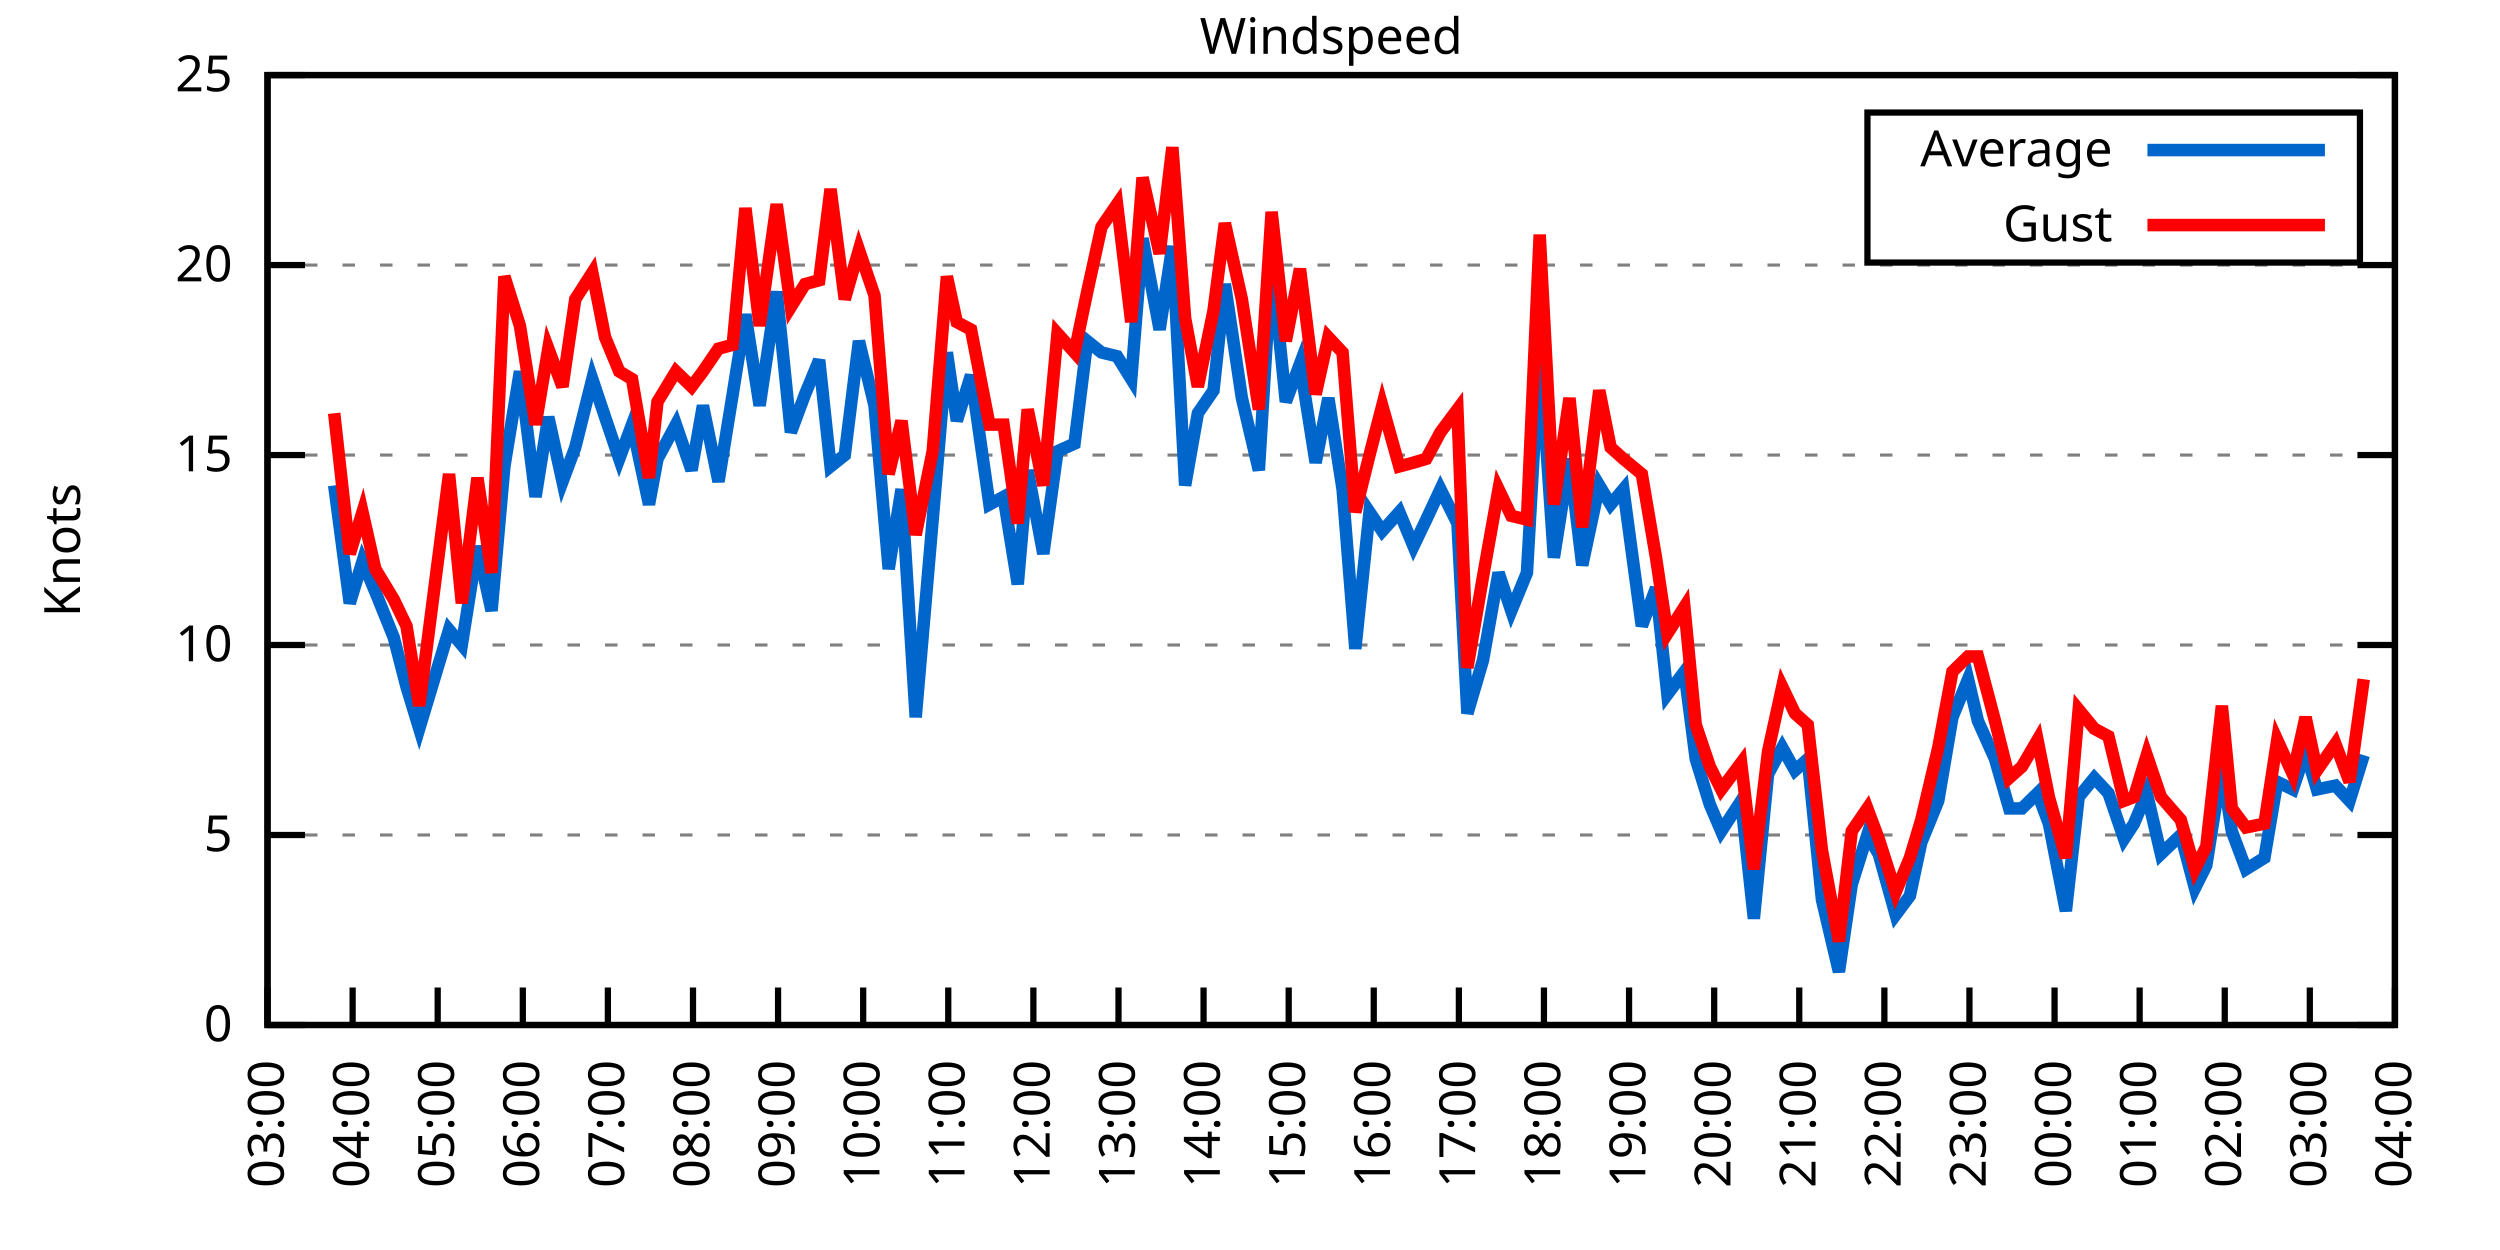
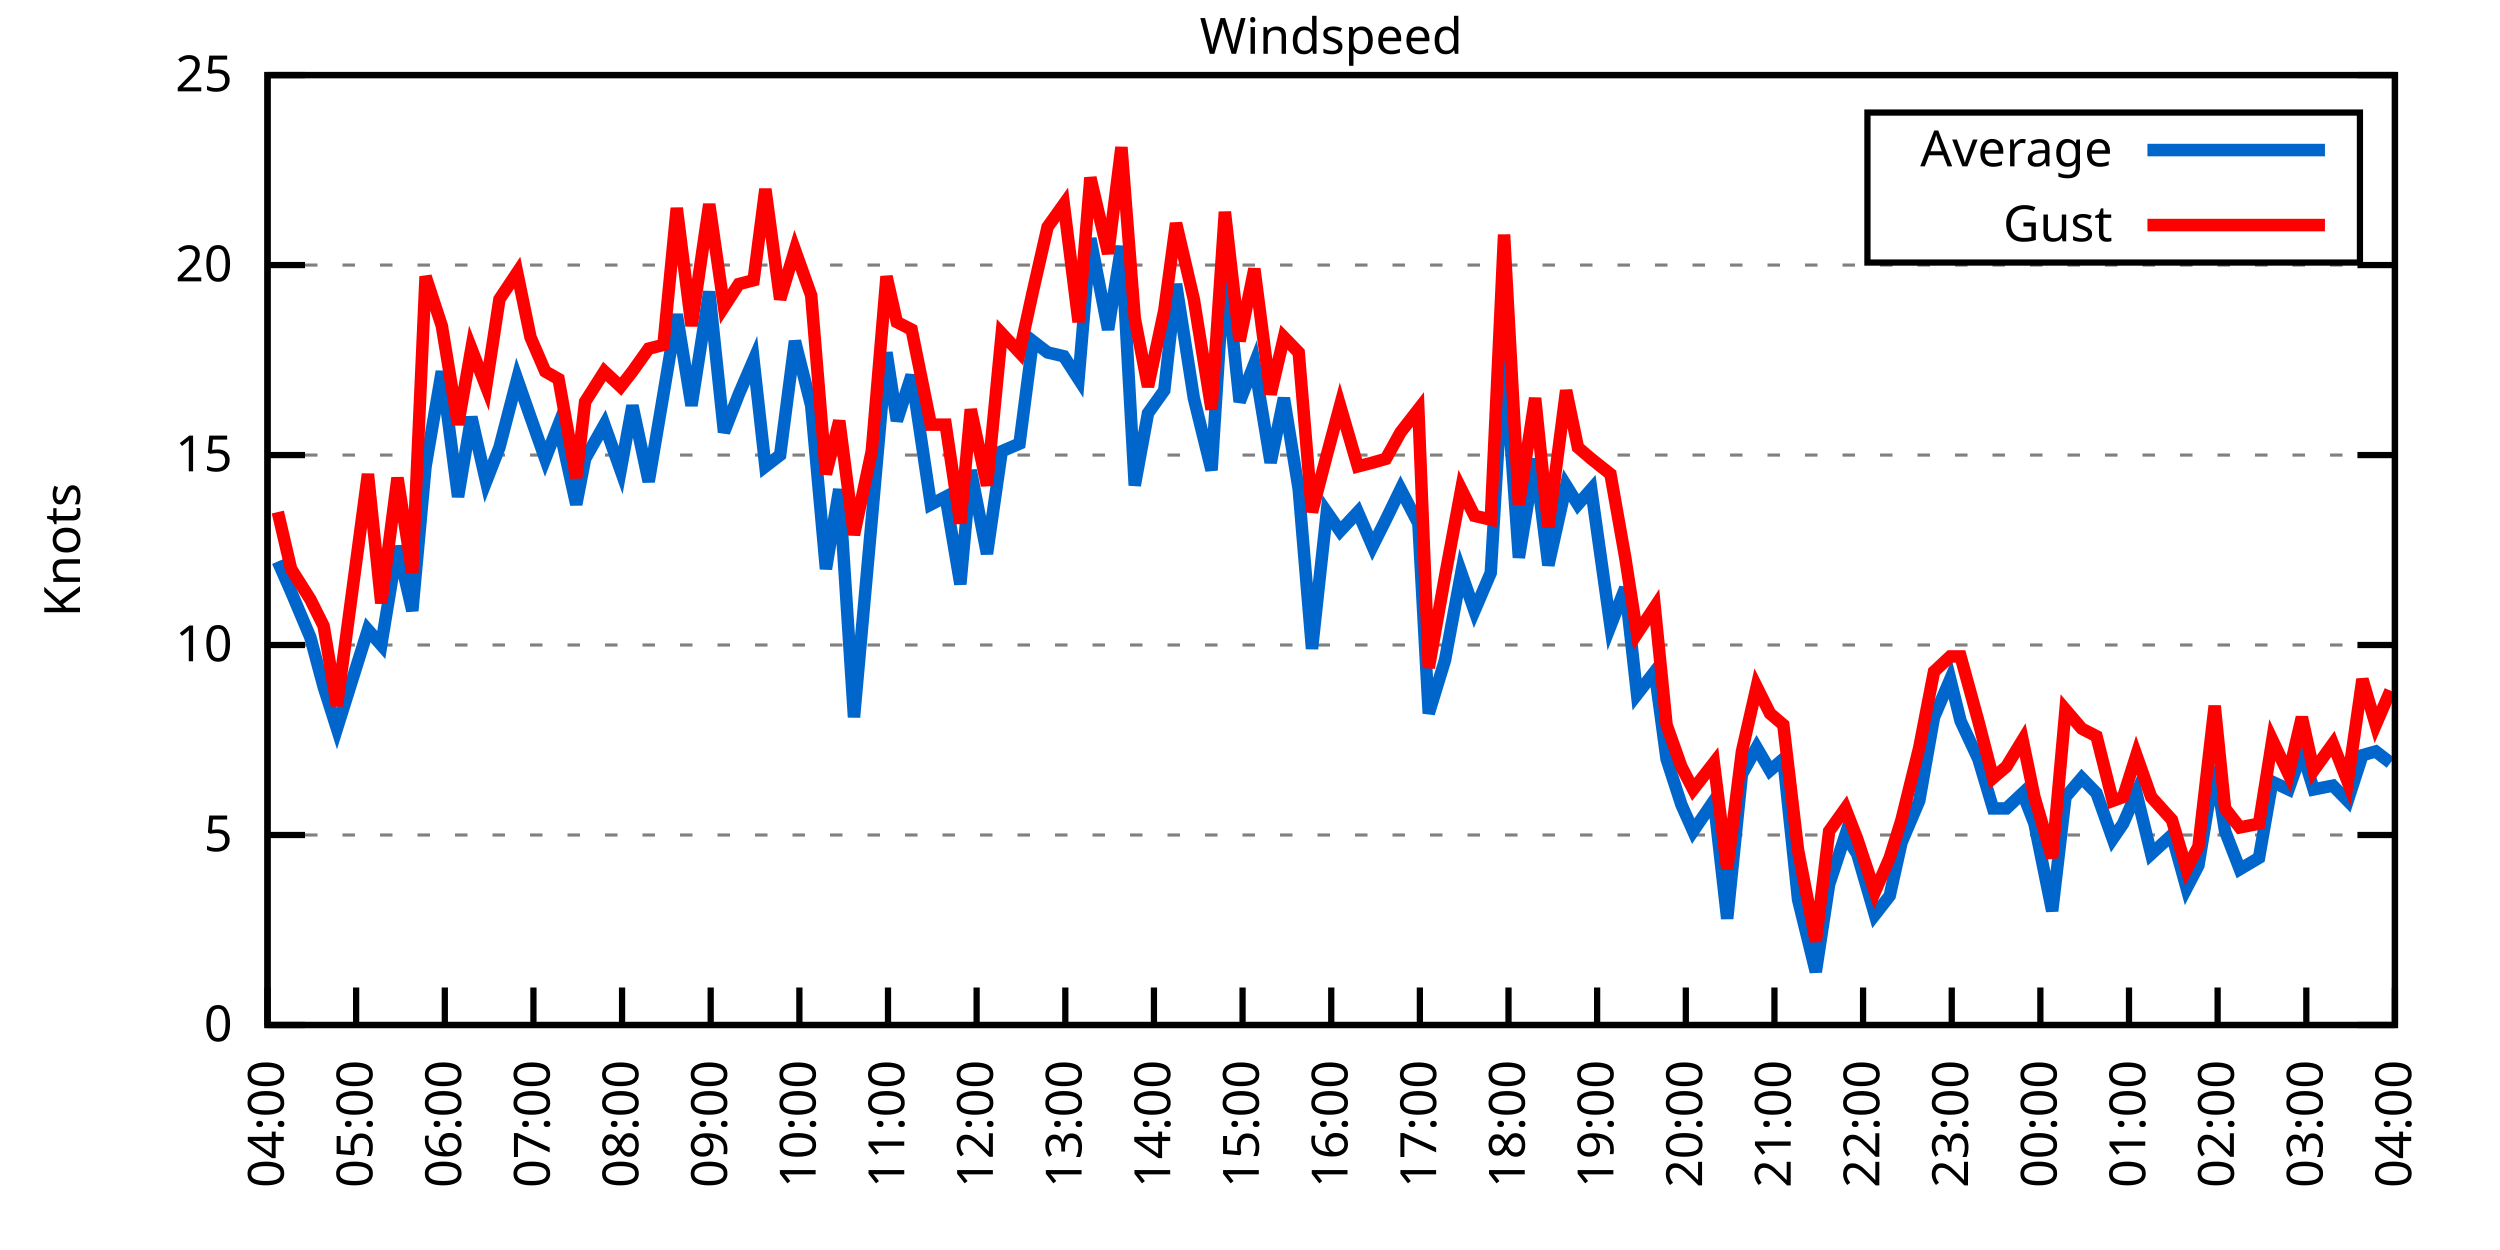
<svg xmlns="http://www.w3.org/2000/svg" xmlns:xlink="http://www.w3.org/1999/xlink" width="400" height="200" viewBox="0 0 400 200">
  <g id="gnuplot_canvas">
    <rect x="0" y="0" width="400" height="200" fill="none" />
    <defs>
      <circle id="gpDot" r="0.5" stroke-width="0.5" stroke="currentColor" />
      <path id="gpPt0" stroke-width="0.333" stroke="currentColor" d="M-1,0 h2 M0,-1 v2" />
      <path id="gpPt1" stroke-width="0.333" stroke="currentColor" d="M-1,-1 L1,1 M1,-1 L-1,1" />
      <path id="gpPt2" stroke-width="0.333" stroke="currentColor" d="M-1,0 L1,0 M0,-1 L0,1 M-1,-1 L1,1 M-1,1 L1,-1" />
      <rect id="gpPt3" stroke-width="0.333" stroke="currentColor" x="-1" y="-1" width="2" height="2" />
      <rect id="gpPt4" stroke-width="0.333" stroke="currentColor" fill="currentColor" x="-1" y="-1" width="2" height="2" />
      <circle id="gpPt5" stroke-width="0.333" stroke="currentColor" cx="0" cy="0" r="1" />
      <use xlink:href="#gpPt5" id="gpPt6" fill="currentColor" stroke="none" />
      <path id="gpPt7" stroke-width="0.333" stroke="currentColor" d="M0,-1.33 L-1.33,0.67 L1.33,0.67 z" />
      <use xlink:href="#gpPt7" id="gpPt8" fill="currentColor" stroke="none" />
      <use xlink:href="#gpPt7" id="gpPt9" stroke="currentColor" transform="rotate(180)" />
      <use xlink:href="#gpPt9" id="gpPt10" fill="currentColor" stroke="none" />
      <use xlink:href="#gpPt3" id="gpPt11" stroke="currentColor" transform="rotate(45)" />
      <use xlink:href="#gpPt11" id="gpPt12" fill="currentColor" stroke="none" />
      <path id="gpPt13" stroke-width="0.333" stroke="currentColor" d="M0,1.330 L1.265,0.411 L0.782,-1.067 L-0.782,-1.076 L-1.265,0.411 z" />
      <use xlink:href="#gpPt13" id="gpPt14" fill="currentColor" stroke="none" />
      <filter id="textbox" filterUnits="objectBoundingBox" x="0" y="0" height="1" width="1">
        <feFlood flood-color="white" flood-opacity="1" result="bgnd" />
        <feComposite in="SourceGraphic" in2="bgnd" operator="atop" />
      </filter>
      <filter id="greybox" filterUnits="objectBoundingBox" x="0" y="0" height="1" width="1">
        <feFlood flood-color="lightgrey" flood-opacity="1" result="grey" />
        <feComposite in="SourceGraphic" in2="grey" operator="atop" />
      </filter>
    </defs>
    <g fill="none" color="white" stroke="currentColor" stroke-width="1.00" stroke-linecap="butt" stroke-linejoin="miter">
</g>
    <g fill="none" color="black" stroke="currentColor" stroke-width="1.00" stroke-linecap="butt" stroke-linejoin="miter">
      <g stroke="none" shape-rendering="crispEdges">
        <polygon fill="rgb(255, 255, 255)" points="42.80,164.00 383.18,164.00 383.18,12.02 42.80,12.02 " />
      </g>
    </g>
    <g fill="none" color="black" stroke="currentColor" stroke-width="1.00" stroke-linecap="butt" stroke-linejoin="miter">
</g>
    <g fill="none" color="black" stroke="black" stroke-width="0.50" stroke-linecap="butt" stroke-linejoin="miter">
</g>
    <g fill="none" color="gray" stroke="currentColor" stroke-width="0.50" stroke-linecap="butt" stroke-linejoin="miter">
      <path stroke="gray" stroke-dasharray="2,4" class="gridline" d="M42.80,164.00 L383.19,164.00  " />
    </g>
    <g fill="none" color="gray" stroke="gray" stroke-width="1.00" stroke-linecap="butt" stroke-linejoin="miter">
</g>
    <g fill="none" color="black" stroke="currentColor" stroke-width="1.00" stroke-linecap="butt" stroke-linejoin="miter">
      <path stroke="black" d="M42.80,164.00 L48.80,164.00 M383.19,164.00 L377.19,164.00  " />
      <g transform="translate(37.20,166.60)" stroke="none" fill="black" font-family="Sans" font-size="8.00" text-anchor="end">
        <text>
          <tspan font-family="Sans"> 0</tspan>
        </text>
      </g>
    </g>
    <g fill="none" color="black" stroke="currentColor" stroke-width="1.00" stroke-linecap="butt" stroke-linejoin="miter">
</g>
    <g fill="none" color="black" stroke="black" stroke-width="0.50" stroke-linecap="butt" stroke-linejoin="miter">
</g>
    <g fill="none" color="gray" stroke="currentColor" stroke-width="0.50" stroke-linecap="butt" stroke-linejoin="miter">
      <path stroke="gray" stroke-dasharray="2,4" class="gridline" d="M42.80,133.60 L383.19,133.60  " />
    </g>
    <g fill="none" color="gray" stroke="gray" stroke-width="1.00" stroke-linecap="butt" stroke-linejoin="miter">
</g>
    <g fill="none" color="black" stroke="currentColor" stroke-width="1.00" stroke-linecap="butt" stroke-linejoin="miter">
      <path stroke="black" d="M42.80,133.60 L48.80,133.60 M383.19,133.60 L377.19,133.60  " />
      <g transform="translate(37.20,136.20)" stroke="none" fill="black" font-family="Sans" font-size="8.00" text-anchor="end">
        <text>
          <tspan font-family="Sans"> 5</tspan>
        </text>
      </g>
    </g>
    <g fill="none" color="black" stroke="currentColor" stroke-width="1.00" stroke-linecap="butt" stroke-linejoin="miter">
</g>
    <g fill="none" color="black" stroke="black" stroke-width="0.50" stroke-linecap="butt" stroke-linejoin="miter">
</g>
    <g fill="none" color="gray" stroke="currentColor" stroke-width="0.50" stroke-linecap="butt" stroke-linejoin="miter">
      <path stroke="gray" stroke-dasharray="2,4" class="gridline" d="M42.80,103.20 L383.19,103.20  " />
    </g>
    <g fill="none" color="gray" stroke="gray" stroke-width="1.00" stroke-linecap="butt" stroke-linejoin="miter">
</g>
    <g fill="none" color="black" stroke="currentColor" stroke-width="1.00" stroke-linecap="butt" stroke-linejoin="miter">
      <path stroke="black" d="M42.80,103.20 L48.80,103.20 M383.19,103.20 L377.19,103.20  " />
      <g transform="translate(37.20,105.80)" stroke="none" fill="black" font-family="Sans" font-size="8.00" text-anchor="end">
        <text>
          <tspan font-family="Sans"> 10</tspan>
        </text>
      </g>
    </g>
    <g fill="none" color="black" stroke="currentColor" stroke-width="1.00" stroke-linecap="butt" stroke-linejoin="miter">
</g>
    <g fill="none" color="black" stroke="black" stroke-width="0.50" stroke-linecap="butt" stroke-linejoin="miter">
</g>
    <g fill="none" color="gray" stroke="currentColor" stroke-width="0.50" stroke-linecap="butt" stroke-linejoin="miter">
      <path stroke="gray" stroke-dasharray="2,4" class="gridline" d="M42.80,72.81 L383.19,72.81  " />
    </g>
    <g fill="none" color="gray" stroke="gray" stroke-width="1.00" stroke-linecap="butt" stroke-linejoin="miter">
</g>
    <g fill="none" color="black" stroke="currentColor" stroke-width="1.00" stroke-linecap="butt" stroke-linejoin="miter">
      <path stroke="black" d="M42.80,72.81 L48.80,72.81 M383.19,72.81 L377.19,72.81  " />
      <g transform="translate(37.20,75.41)" stroke="none" fill="black" font-family="Sans" font-size="8.00" text-anchor="end">
        <text>
          <tspan font-family="Sans"> 15</tspan>
        </text>
      </g>
    </g>
    <g fill="none" color="black" stroke="currentColor" stroke-width="1.00" stroke-linecap="butt" stroke-linejoin="miter">
</g>
    <g fill="none" color="black" stroke="black" stroke-width="0.50" stroke-linecap="butt" stroke-linejoin="miter">
</g>
    <g fill="none" color="gray" stroke="currentColor" stroke-width="0.50" stroke-linecap="butt" stroke-linejoin="miter">
      <path stroke="gray" stroke-dasharray="2,4" class="gridline" d="M42.80,42.41 L383.19,42.41  " />
    </g>
    <g fill="none" color="gray" stroke="gray" stroke-width="1.00" stroke-linecap="butt" stroke-linejoin="miter">
</g>
    <g fill="none" color="black" stroke="currentColor" stroke-width="1.00" stroke-linecap="butt" stroke-linejoin="miter">
      <path stroke="black" d="M42.80,42.41 L48.80,42.41 M383.19,42.41 L377.19,42.41  " />
      <g transform="translate(37.20,45.01)" stroke="none" fill="black" font-family="Sans" font-size="8.00" text-anchor="end">
        <text>
          <tspan font-family="Sans"> 20</tspan>
        </text>
      </g>
    </g>
    <g fill="none" color="black" stroke="currentColor" stroke-width="1.00" stroke-linecap="butt" stroke-linejoin="miter">
</g>
    <g fill="none" color="black" stroke="black" stroke-width="0.50" stroke-linecap="butt" stroke-linejoin="miter">
</g>
    <g fill="none" color="gray" stroke="currentColor" stroke-width="0.50" stroke-linecap="butt" stroke-linejoin="miter">
      <path stroke="gray" stroke-dasharray="2,4" class="gridline" d="M42.80,12.01 L383.19,12.01  " />
    </g>
    <g fill="none" color="gray" stroke="gray" stroke-width="1.00" stroke-linecap="butt" stroke-linejoin="miter">
</g>
    <g fill="none" color="black" stroke="currentColor" stroke-width="1.00" stroke-linecap="butt" stroke-linejoin="miter">
      <path stroke="black" d="M42.80,12.01 L48.80,12.01 M383.19,12.01 L377.19,12.01  " />
      <g transform="translate(37.20,14.61)" stroke="none" fill="black" font-family="Sans" font-size="8.00" text-anchor="end">
        <text>
          <tspan font-family="Sans"> 25</tspan>
        </text>
      </g>
    </g>
    <g fill="none" color="black" stroke="currentColor" stroke-width="1.00" stroke-linecap="butt" stroke-linejoin="miter">
      <path stroke="black" d="M42.80,164.00 L42.80,158.00  " />
      <g transform="translate(45.40,169.60) rotate(270.00)" stroke="none" fill="black" font-family="Sans" font-size="8.00" text-anchor="end">
        <text>
-           <tspan font-family="Sans">03:00</tspan>
-         </text>
-       </g>
-     </g>
-     <g fill="none" color="black" stroke="currentColor" stroke-width="1.00" stroke-linecap="butt" stroke-linejoin="miter">
-       <path stroke="black" d="M56.42,164.00 L56.42,158.00  " />
-       <g transform="translate(59.02,169.60) rotate(270.00)" stroke="none" fill="black" font-family="Sans" font-size="8.00" text-anchor="end">
-         <text>
          <tspan font-family="Sans">04:00</tspan>
        </text>
      </g>
    </g>
    <g fill="none" color="black" stroke="currentColor" stroke-width="1.00" stroke-linecap="butt" stroke-linejoin="miter">
-       <path stroke="black" d="M70.03,164.00 L70.03,158.00  " />
-       <g transform="translate(72.63,169.60) rotate(270.00)" stroke="none" fill="black" font-family="Sans" font-size="8.00" text-anchor="end">
+       <path stroke="black" d="M56.98,164.00 L56.98,158.00  " />
+       <g transform="translate(59.58,169.60) rotate(270.00)" stroke="none" fill="black" font-family="Sans" font-size="8.00" text-anchor="end">
        <text>
          <tspan font-family="Sans">05:00</tspan>
        </text>
      </g>
    </g>
    <g fill="none" color="black" stroke="currentColor" stroke-width="1.00" stroke-linecap="butt" stroke-linejoin="miter">
-       <path stroke="black" d="M83.65,164.00 L83.65,158.00  " />
-       <g transform="translate(86.25,169.60) rotate(270.00)" stroke="none" fill="black" font-family="Sans" font-size="8.00" text-anchor="end">
+       <path stroke="black" d="M71.17,164.00 L71.17,158.00  " />
+       <g transform="translate(73.77,169.60) rotate(270.00)" stroke="none" fill="black" font-family="Sans" font-size="8.00" text-anchor="end">
        <text>
          <tspan font-family="Sans">06:00</tspan>
        </text>
      </g>
    </g>
    <g fill="none" color="black" stroke="currentColor" stroke-width="1.00" stroke-linecap="butt" stroke-linejoin="miter">
-       <path stroke="black" d="M97.26,164.00 L97.26,158.00  " />
-       <g transform="translate(99.86,169.60) rotate(270.00)" stroke="none" fill="black" font-family="Sans" font-size="8.00" text-anchor="end">
+       <path stroke="black" d="M85.35,164.00 L85.35,158.00  " />
+       <g transform="translate(87.95,169.60) rotate(270.00)" stroke="none" fill="black" font-family="Sans" font-size="8.00" text-anchor="end">
        <text>
          <tspan font-family="Sans">07:00</tspan>
        </text>
      </g>
    </g>
    <g fill="none" color="black" stroke="currentColor" stroke-width="1.00" stroke-linecap="butt" stroke-linejoin="miter">
-       <path stroke="black" d="M110.88,164.00 L110.88,158.00  " />
-       <g transform="translate(113.48,169.60) rotate(270.00)" stroke="none" fill="black" font-family="Sans" font-size="8.00" text-anchor="end">
+       <path stroke="black" d="M99.53,164.00 L99.53,158.00  " />
+       <g transform="translate(102.13,169.60) rotate(270.00)" stroke="none" fill="black" font-family="Sans" font-size="8.00" text-anchor="end">
        <text>
          <tspan font-family="Sans">08:00</tspan>
        </text>
      </g>
    </g>
    <g fill="none" color="black" stroke="currentColor" stroke-width="1.00" stroke-linecap="butt" stroke-linejoin="miter">
-       <path stroke="black" d="M124.49,164.00 L124.49,158.00  " />
-       <g transform="translate(127.09,169.60) rotate(270.00)" stroke="none" fill="black" font-family="Sans" font-size="8.00" text-anchor="end">
+       <path stroke="black" d="M113.71,164.00 L113.71,158.00  " />
+       <g transform="translate(116.31,169.60) rotate(270.00)" stroke="none" fill="black" font-family="Sans" font-size="8.00" text-anchor="end">
        <text>
          <tspan font-family="Sans">09:00</tspan>
        </text>
      </g>
    </g>
    <g fill="none" color="black" stroke="currentColor" stroke-width="1.00" stroke-linecap="butt" stroke-linejoin="miter">
-       <path stroke="black" d="M138.11,164.00 L138.11,158.00  " />
-       <g transform="translate(140.71,169.60) rotate(270.00)" stroke="none" fill="black" font-family="Sans" font-size="8.00" text-anchor="end">
+       <path stroke="black" d="M127.90,164.00 L127.90,158.00  " />
+       <g transform="translate(130.50,169.60) rotate(270.00)" stroke="none" fill="black" font-family="Sans" font-size="8.00" text-anchor="end">
        <text>
          <tspan font-family="Sans">10:00</tspan>
        </text>
      </g>
    </g>
    <g fill="none" color="black" stroke="currentColor" stroke-width="1.00" stroke-linecap="butt" stroke-linejoin="miter">
-       <path stroke="black" d="M151.72,164.00 L151.72,158.00  " />
-       <g transform="translate(154.32,169.60) rotate(270.00)" stroke="none" fill="black" font-family="Sans" font-size="8.00" text-anchor="end">
+       <path stroke="black" d="M142.08,164.00 L142.08,158.00  " />
+       <g transform="translate(144.68,169.60) rotate(270.00)" stroke="none" fill="black" font-family="Sans" font-size="8.00" text-anchor="end">
        <text>
          <tspan font-family="Sans">11:00</tspan>
        </text>
      </g>
    </g>
    <g fill="none" color="black" stroke="currentColor" stroke-width="1.00" stroke-linecap="butt" stroke-linejoin="miter">
-       <path stroke="black" d="M165.34,164.00 L165.34,158.00  " />
-       <g transform="translate(167.94,169.60) rotate(270.00)" stroke="none" fill="black" font-family="Sans" font-size="8.00" text-anchor="end">
+       <path stroke="black" d="M156.26,164.00 L156.26,158.00  " />
+       <g transform="translate(158.86,169.60) rotate(270.00)" stroke="none" fill="black" font-family="Sans" font-size="8.00" text-anchor="end">
        <text>
          <tspan font-family="Sans">12:00</tspan>
        </text>
      </g>
    </g>
    <g fill="none" color="black" stroke="currentColor" stroke-width="1.00" stroke-linecap="butt" stroke-linejoin="miter">
-       <path stroke="black" d="M178.96,164.00 L178.96,158.00  " />
-       <g transform="translate(181.56,169.60) rotate(270.00)" stroke="none" fill="black" font-family="Sans" font-size="8.00" text-anchor="end">
+       <path stroke="black" d="M170.45,164.00 L170.45,158.00  " />
+       <g transform="translate(173.05,169.60) rotate(270.00)" stroke="none" fill="black" font-family="Sans" font-size="8.00" text-anchor="end">
        <text>
          <tspan font-family="Sans">13:00</tspan>
        </text>
      </g>
    </g>
    <g fill="none" color="black" stroke="currentColor" stroke-width="1.00" stroke-linecap="butt" stroke-linejoin="miter">
-       <path stroke="black" d="M192.57,164.00 L192.57,158.00  " />
-       <g transform="translate(195.17,169.60) rotate(270.00)" stroke="none" fill="black" font-family="Sans" font-size="8.00" text-anchor="end">
+       <path stroke="black" d="M184.63,164.00 L184.63,158.00  " />
+       <g transform="translate(187.23,169.60) rotate(270.00)" stroke="none" fill="black" font-family="Sans" font-size="8.00" text-anchor="end">
        <text>
          <tspan font-family="Sans">14:00</tspan>
        </text>
      </g>
    </g>
    <g fill="none" color="black" stroke="currentColor" stroke-width="1.00" stroke-linecap="butt" stroke-linejoin="miter">
-       <path stroke="black" d="M206.19,164.00 L206.19,158.00  " />
-       <g transform="translate(208.79,169.60) rotate(270.00)" stroke="none" fill="black" font-family="Sans" font-size="8.00" text-anchor="end">
+       <path stroke="black" d="M198.81,164.00 L198.81,158.00  " />
+       <g transform="translate(201.41,169.60) rotate(270.00)" stroke="none" fill="black" font-family="Sans" font-size="8.00" text-anchor="end">
        <text>
          <tspan font-family="Sans">15:00</tspan>
        </text>
      </g>
    </g>
    <g fill="none" color="black" stroke="currentColor" stroke-width="1.00" stroke-linecap="butt" stroke-linejoin="miter">
-       <path stroke="black" d="M219.80,164.00 L219.80,158.00  " />
-       <g transform="translate(222.40,169.60) rotate(270.00)" stroke="none" fill="black" font-family="Sans" font-size="8.00" text-anchor="end">
+       <path stroke="black" d="M213.00,164.00 L213.00,158.00  " />
+       <g transform="translate(215.60,169.60) rotate(270.00)" stroke="none" fill="black" font-family="Sans" font-size="8.00" text-anchor="end">
        <text>
          <tspan font-family="Sans">16:00</tspan>
        </text>
      </g>
    </g>
    <g fill="none" color="black" stroke="currentColor" stroke-width="1.00" stroke-linecap="butt" stroke-linejoin="miter">
-       <path stroke="black" d="M233.42,164.00 L233.42,158.00  " />
-       <g transform="translate(236.02,169.60) rotate(270.00)" stroke="none" fill="black" font-family="Sans" font-size="8.00" text-anchor="end">
+       <path stroke="black" d="M227.18,164.00 L227.18,158.00  " />
+       <g transform="translate(229.78,169.60) rotate(270.00)" stroke="none" fill="black" font-family="Sans" font-size="8.00" text-anchor="end">
        <text>
          <tspan font-family="Sans">17:00</tspan>
        </text>
      </g>
    </g>
    <g fill="none" color="black" stroke="currentColor" stroke-width="1.00" stroke-linecap="butt" stroke-linejoin="miter">
-       <path stroke="black" d="M247.03,164.00 L247.03,158.00  " />
-       <g transform="translate(249.63,169.60) rotate(270.00)" stroke="none" fill="black" font-family="Sans" font-size="8.00" text-anchor="end">
+       <path stroke="black" d="M241.36,164.00 L241.36,158.00  " />
+       <g transform="translate(243.96,169.60) rotate(270.00)" stroke="none" fill="black" font-family="Sans" font-size="8.00" text-anchor="end">
        <text>
          <tspan font-family="Sans">18:00</tspan>
        </text>
      </g>
    </g>
    <g fill="none" color="black" stroke="currentColor" stroke-width="1.00" stroke-linecap="butt" stroke-linejoin="miter">
-       <path stroke="black" d="M260.65,164.00 L260.65,158.00  " />
-       <g transform="translate(263.25,169.60) rotate(270.00)" stroke="none" fill="black" font-family="Sans" font-size="8.00" text-anchor="end">
+       <path stroke="black" d="M255.54,164.00 L255.54,158.00  " />
+       <g transform="translate(258.14,169.60) rotate(270.00)" stroke="none" fill="black" font-family="Sans" font-size="8.00" text-anchor="end">
        <text>
          <tspan font-family="Sans">19:00</tspan>
        </text>
      </g>
    </g>
    <g fill="none" color="black" stroke="currentColor" stroke-width="1.00" stroke-linecap="butt" stroke-linejoin="miter">
-       <path stroke="black" d="M274.27,164.00 L274.27,158.00  " />
-       <g transform="translate(276.87,169.60) rotate(270.00)" stroke="none" fill="black" font-family="Sans" font-size="8.00" text-anchor="end">
+       <path stroke="black" d="M269.73,164.00 L269.73,158.00  " />
+       <g transform="translate(272.33,169.60) rotate(270.00)" stroke="none" fill="black" font-family="Sans" font-size="8.00" text-anchor="end">
        <text>
          <tspan font-family="Sans">20:00</tspan>
        </text>
      </g>
    </g>
    <g fill="none" color="black" stroke="currentColor" stroke-width="1.00" stroke-linecap="butt" stroke-linejoin="miter">
-       <path stroke="black" d="M287.88,164.00 L287.88,158.00  " />
-       <g transform="translate(290.48,169.60) rotate(270.00)" stroke="none" fill="black" font-family="Sans" font-size="8.00" text-anchor="end">
+       <path stroke="black" d="M283.91,164.00 L283.91,158.00  " />
+       <g transform="translate(286.51,169.60) rotate(270.00)" stroke="none" fill="black" font-family="Sans" font-size="8.00" text-anchor="end">
        <text>
          <tspan font-family="Sans">21:00</tspan>
        </text>
      </g>
    </g>
    <g fill="none" color="black" stroke="currentColor" stroke-width="1.00" stroke-linecap="butt" stroke-linejoin="miter">
-       <path stroke="black" d="M301.50,164.00 L301.50,158.00  " />
-       <g transform="translate(304.10,169.60) rotate(270.00)" stroke="none" fill="black" font-family="Sans" font-size="8.00" text-anchor="end">
+       <path stroke="black" d="M298.09,164.00 L298.09,158.00  " />
+       <g transform="translate(300.69,169.60) rotate(270.00)" stroke="none" fill="black" font-family="Sans" font-size="8.00" text-anchor="end">
        <text>
          <tspan font-family="Sans">22:00</tspan>
        </text>
      </g>
    </g>
    <g fill="none" color="black" stroke="currentColor" stroke-width="1.00" stroke-linecap="butt" stroke-linejoin="miter">
-       <path stroke="black" d="M315.11,164.00 L315.11,158.00  " />
-       <g transform="translate(317.71,169.60) rotate(270.00)" stroke="none" fill="black" font-family="Sans" font-size="8.00" text-anchor="end">
+       <path stroke="black" d="M312.28,164.00 L312.28,158.00  " />
+       <g transform="translate(314.88,169.60) rotate(270.00)" stroke="none" fill="black" font-family="Sans" font-size="8.00" text-anchor="end">
        <text>
          <tspan font-family="Sans">23:00</tspan>
        </text>
      </g>
    </g>
    <g fill="none" color="black" stroke="currentColor" stroke-width="1.00" stroke-linecap="butt" stroke-linejoin="miter">
-       <path stroke="black" d="M328.73,164.00 L328.73,158.00  " />
-       <g transform="translate(331.33,169.60) rotate(270.00)" stroke="none" fill="black" font-family="Sans" font-size="8.00" text-anchor="end">
+       <path stroke="black" d="M326.46,164.00 L326.46,158.00  " />
+       <g transform="translate(329.06,169.60) rotate(270.00)" stroke="none" fill="black" font-family="Sans" font-size="8.00" text-anchor="end">
        <text>
          <tspan font-family="Sans">00:00</tspan>
        </text>
      </g>
    </g>
    <g fill="none" color="black" stroke="currentColor" stroke-width="1.00" stroke-linecap="butt" stroke-linejoin="miter">
-       <path stroke="black" d="M342.34,164.00 L342.34,158.00  " />
-       <g transform="translate(344.94,169.60) rotate(270.00)" stroke="none" fill="black" font-family="Sans" font-size="8.00" text-anchor="end">
+       <path stroke="black" d="M340.64,164.00 L340.64,158.00  " />
+       <g transform="translate(343.24,169.60) rotate(270.00)" stroke="none" fill="black" font-family="Sans" font-size="8.00" text-anchor="end">
        <text>
          <tspan font-family="Sans">01:00</tspan>
        </text>
      </g>
    </g>
    <g fill="none" color="black" stroke="currentColor" stroke-width="1.00" stroke-linecap="butt" stroke-linejoin="miter">
-       <path stroke="black" d="M355.96,164.00 L355.96,158.00  " />
-       <g transform="translate(358.56,169.60) rotate(270.00)" stroke="none" fill="black" font-family="Sans" font-size="8.00" text-anchor="end">
+       <path stroke="black" d="M354.82,164.00 L354.82,158.00  " />
+       <g transform="translate(357.42,169.60) rotate(270.00)" stroke="none" fill="black" font-family="Sans" font-size="8.00" text-anchor="end">
        <text>
          <tspan font-family="Sans">02:00</tspan>
        </text>
      </g>
    </g>
    <g fill="none" color="black" stroke="currentColor" stroke-width="1.00" stroke-linecap="butt" stroke-linejoin="miter">
-       <path stroke="black" d="M369.57,164.00 L369.57,158.00  " />
-       <g transform="translate(372.17,169.60) rotate(270.00)" stroke="none" fill="black" font-family="Sans" font-size="8.00" text-anchor="end">
+       <path stroke="black" d="M369.01,164.00 L369.01,158.00  " />
+       <g transform="translate(371.61,169.60) rotate(270.00)" stroke="none" fill="black" font-family="Sans" font-size="8.00" text-anchor="end">
        <text>
          <tspan font-family="Sans">03:00</tspan>
        </text>
      </g>
    </g>
    <g fill="none" color="black" stroke="currentColor" stroke-width="1.00" stroke-linecap="butt" stroke-linejoin="miter">
      <path stroke="black" d="M383.19,164.00 L383.19,158.00  " />
      <g transform="translate(385.79,169.60) rotate(270.00)" stroke="none" fill="black" font-family="Sans" font-size="8.00" text-anchor="end">
        <text>
          <tspan font-family="Sans">04:00</tspan>
        </text>
      </g>
    </g>
    <g fill="none" color="black" stroke="currentColor" stroke-width="1.00" stroke-linecap="butt" stroke-linejoin="miter">
</g>
    <g fill="none" color="black" stroke="currentColor" stroke-width="1.00" stroke-linecap="butt" stroke-linejoin="miter">
      <path stroke="black" d="M42.80,12.01 L42.80,164.00 L383.19,164.00 L383.19,12.01 L42.80,12.01 Z  " />
    </g>
    <g fill="none" color="black" stroke="currentColor" stroke-width="1.00" stroke-linecap="butt" stroke-linejoin="miter">
</g>
    <g fill="none" color="black" stroke="currentColor" stroke-width="1.00" stroke-linecap="butt" stroke-linejoin="miter">
      <path stroke="black" d="M298.79,42.01 L298.79,18.01 L377.59,18.01 L377.59,42.01 L298.79,42.01 Z  " />
    </g>
    <g id="Windspeed_plot_1">
      <g fill="none" color="white" stroke="black" stroke-width="2.00" stroke-linecap="butt" stroke-linejoin="miter">
</g>
      <g fill="none" color="black" stroke="currentColor" stroke-width="2.00" stroke-linecap="butt" stroke-linejoin="miter">
        <g transform="translate(337.99,26.61)" stroke="none" fill="black" font-family="Sans" font-size="8.00" text-anchor="end">
          <text>
            <tspan font-family="Sans">Average</tspan>
          </text>
        </g>
      </g>
      <g fill="none" color="black" stroke="currentColor" stroke-width="2.00" stroke-linecap="butt" stroke-linejoin="miter">
-         <path stroke="rgb(  0, 102, 204)" d="M343.59,24.01 L371.99,24.01 M53.47,77.67 L55.96,96.52 L58.00,89.83 L60.05,94.69 L63.00,101.99 L65.04,109.89   L67.08,116.58 L71.85,100.77 L73.89,103.20 L76.39,87.40 L78.65,97.73 L80.70,74.63 L83.19,59.43 L85.69,79.49   L87.73,66.73 L90.00,77.06 L92.04,71.59 L94.77,60.65 L96.81,66.73 L99.08,73.41 L101.12,67.94 L103.84,80.71   L105.20,73.41 L108.15,67.94 L110.65,75.24 L112.47,64.90 L114.96,77.06 L117.23,63.08 L119.27,50.31 L121.54,64.90   L124.27,46.66 L126.54,69.16 L128.81,63.08 L131.07,57.61 L132.89,74.63 L135.16,72.81 L137.43,54.57 L139.92,64.90   L142.19,91.04 L144.24,78.28 L146.51,114.76 L149.23,83.14 L151.50,56.39 L153.09,67.33 L155.36,60.04 L158.31,80.71   L160.57,79.49 L162.84,93.48 L164.43,75.24 L166.93,88.61 L169.20,72.20 L171.92,70.98 L173.96,54.57 L176.23,56.39   L178.73,57.00 L181.00,60.65 L182.81,38.15 L185.54,52.74 L187.58,39.37 L189.62,77.67 L191.66,66.12 L194.16,62.47   L195.98,45.45 L198.70,63.69 L201.42,75.24 L203.46,41.80 L205.73,64.29 L208.00,58.21 L210.50,74.02 L212.54,63.69   L214.81,78.28 L216.85,103.81 L219.12,81.93 L221.16,84.97 L223.89,81.93 L226.16,87.40 L228.20,83.14 L230.47,78.28   L233.19,83.75 L234.78,114.15 L237.28,105.64 L239.77,91.65 L241.81,97.73 L244.31,91.65 L246.35,55.78 L248.62,89.22   L251.12,73.41 L253.16,90.44 L255.88,77.67 L257.70,80.71 L259.74,78.28 L262.69,100.16 L264.96,94.08 L266.78,111.11   L269.50,107.46 L271.32,121.44 L273.58,128.74 L275.40,132.99 L278.58,128.13 L280.62,146.98 L282.89,123.87 L285.16,119.62   L287.20,123.27 L289.24,121.44 L291.51,143.94 L294.23,155.49 L296.28,141.51 L298.77,133.60 L300.59,136.64 L303.31,146.37   L305.58,143.33 L307.40,134.82 L310.12,128.13 L312.39,114.76 L314.89,108.68 L316.47,115.36 L319.20,121.44 L321.47,129.35   L323.51,129.35 L326.00,126.91 L327.82,131.78 L330.54,145.76 L332.59,127.52 L335.08,124.48 L337.35,126.91 L339.85,134.21   L341.44,131.78 L343.48,126.91 L345.75,136.64 L348.92,133.60 L351.19,142.11 L353.01,138.47 L355.50,122.66 L357.09,132.99   L359.36,139.07 L362.31,137.25 L364.36,125.09 L366.85,126.31 L368.89,120.23 L370.71,126.31 L373.66,125.70 L375.93,128.13   L378.20,120.83  " />
+         <path stroke="rgb(  0, 102, 204)" d="M343.59,24.01 L371.99,24.01 M44.45,89.83 L46.58,94.69 L49.66,101.99 L51.78,109.89 L53.91,116.58 L58.87,100.77   L61.00,103.20 L63.60,87.40 L65.97,97.73 L68.09,74.63 L70.69,59.43 L73.29,79.49 L75.42,66.73 L77.78,77.06   L79.91,71.59 L82.75,60.65 L84.88,66.73 L87.24,73.41 L89.37,67.94 L92.20,80.71 L93.62,73.41 L96.70,67.94   L99.30,75.24 L101.19,64.90 L103.79,77.06 L106.15,63.08 L108.28,50.31 L110.64,64.90 L113.48,46.66 L115.84,69.16   L118.21,63.08 L120.57,57.61 L122.46,74.63 L124.82,72.81 L127.19,54.57 L129.79,64.90 L132.15,91.04 L134.28,78.28   L136.64,114.76 L139.48,83.14 L141.84,56.39 L143.50,67.33 L145.86,60.04 L148.94,80.71 L151.30,79.49 L153.66,93.48   L155.32,75.24 L157.92,88.61 L160.28,72.20 L163.12,70.98 L165.25,54.57 L167.61,56.39 L170.21,57.00 L172.57,60.65   L174.46,38.15 L177.30,52.74 L179.43,39.37 L181.56,77.67 L183.68,66.12 L186.28,62.47 L188.17,45.45 L191.01,63.69   L193.85,75.24 L195.98,41.80 L198.34,64.29 L200.70,58.21 L203.30,74.02 L205.43,63.69 L207.79,78.28 L209.92,103.81   L212.29,81.93 L214.41,84.97 L217.25,81.93 L219.61,87.40 L221.74,83.14 L224.10,78.28 L226.94,83.75 L228.60,114.15   L231.20,105.64 L233.80,91.65 L235.92,97.73 L238.52,91.65 L240.65,55.78 L243.02,89.22 L245.62,73.41 L247.74,90.44   L250.58,77.67 L252.47,80.71 L254.60,78.28 L257.67,100.16 L260.04,94.08 L261.93,111.11 L264.76,107.46 L266.65,121.44   L269.02,128.74 L270.91,132.99 L274.22,128.13 L276.35,146.98 L278.71,123.87 L281.07,119.62 L283.20,123.27 L285.33,121.44   L287.69,143.94 L290.53,155.49 L292.66,141.51 L295.26,133.60 L297.15,136.64 L299.98,146.37 L302.35,143.33 L304.24,134.82   L307.08,128.13 L309.44,114.76 L312.04,108.68 L313.69,115.36 L316.53,121.44 L318.89,129.35 L321.02,129.35 L323.62,126.91   L325.51,131.78 L328.35,145.76 L330.48,127.52 L333.08,124.48 L335.44,126.91 L338.04,134.21 L339.70,131.78 L341.82,126.91   L344.19,136.64 L347.50,133.60 L349.86,142.11 L351.75,138.47 L354.35,122.66 L356.01,132.99 L358.37,139.07 L361.44,137.25   L363.57,125.09 L366.17,126.31 L368.30,120.23 L370.19,126.31 L373.26,125.70 L375.63,128.13 L377.99,120.83 L380.12,120.23   L382.48,122.05  " />
      </g>
    </g>
    <g id="Windspeed_plot_2">
      <g fill="none" color="black" stroke="currentColor" stroke-width="2.00" stroke-linecap="butt" stroke-linejoin="miter">
        <g transform="translate(337.99,38.61)" stroke="none" fill="black" font-family="Sans" font-size="8.00" text-anchor="end">
          <text>
            <tspan font-family="Sans">Gust</tspan>
          </text>
        </g>
      </g>
      <g fill="none" color="black" stroke="currentColor" stroke-width="2.00" stroke-linecap="butt" stroke-linejoin="miter">
-         <path stroke="rgb(255,   0,   0)" d="M343.59,36.01 L371.99,36.01 M53.47,66.12 L55.96,88.61 L58.00,81.93 L60.05,91.04 L63.00,95.91 L65.04,100.16   L67.08,112.93 L71.85,75.85 L73.89,96.52 L76.39,76.45 L78.65,91.65 L80.70,44.23 L83.19,52.14 L85.69,67.94   L87.73,55.78 L90.00,61.86 L92.04,47.88 L94.77,43.62 L96.81,53.96 L99.08,59.43 L101.12,60.65 L103.84,76.45   L105.20,64.29 L108.15,59.43 L110.65,61.86 L112.47,59.43 L114.96,55.78 L117.23,55.18 L119.27,33.29 L121.54,52.14   L124.27,32.68 L126.54,49.10 L128.81,45.45 L131.07,44.84 L132.89,30.25 L135.16,47.88 L137.43,39.98 L139.92,47.27   L142.19,75.85 L144.24,67.33 L146.51,85.57 L149.23,72.20 L151.50,44.23 L153.09,51.53 L155.36,52.74 L158.31,67.94   L160.57,67.94 L162.84,83.75 L164.43,65.51 L166.93,77.67 L169.20,53.35 L171.92,56.39 L173.96,46.66 L176.23,36.33   L178.73,32.68 L181.00,51.53 L182.81,28.42 L185.54,40.58 L187.58,23.56 L189.62,50.92 L191.66,61.86 L194.16,49.70   L195.98,35.72 L198.70,47.88 L201.42,65.51 L203.46,33.90 L205.73,54.57 L208.00,43.02 L210.50,63.08 L212.54,53.96   L214.81,56.39 L216.85,81.93 L219.12,72.81 L221.16,64.90 L223.89,74.63 L226.16,74.02 L228.20,73.41 L230.47,69.16   L233.19,65.51 L234.78,106.85 L237.28,92.26 L239.77,78.28 L241.81,82.53 L244.31,83.14 L246.35,37.54 L248.62,80.71   L251.12,63.69 L253.16,84.36 L255.88,62.47 L257.70,71.59 L259.74,73.41 L262.69,75.85 L264.96,89.22 L266.78,101.38   L269.50,97.12 L271.32,115.97 L273.58,122.66 L275.40,126.31 L278.58,122.05 L280.62,139.07 L282.89,120.23 L285.16,109.89   L287.20,114.15 L289.24,115.97 L291.51,136.03 L294.23,150.62 L296.28,132.99 L298.77,129.35 L300.59,134.21 L303.31,142.72   L305.58,137.25 L307.40,131.17 L310.12,119.62 L312.39,107.46 L314.89,105.03 L316.47,105.03 L319.20,115.36 L321.47,124.48   L323.51,122.66 L326.00,118.40 L327.82,127.52 L330.54,137.25 L332.59,113.54 L335.08,116.58 L337.35,117.80 L339.85,128.13   L341.44,127.52 L343.48,120.83 L345.75,127.52 L348.92,131.17 L351.19,139.07 L353.01,135.43 L355.50,112.93 L357.09,129.35   L359.36,132.39 L362.31,131.78 L364.36,118.40 L366.85,123.87 L368.89,114.76 L370.71,123.27 L373.66,119.01 L375.93,125.09   L378.20,108.68  " />
+         <path stroke="rgb(255,   0,   0)" d="M343.59,36.01 L371.99,36.01 M44.45,81.93 L46.58,91.04 L49.66,95.91 L51.78,100.16 L53.91,112.93 L58.87,75.85   L61.00,96.52 L63.60,76.45 L65.97,91.65 L68.09,44.23 L70.69,52.14 L73.29,67.94 L75.42,55.78 L77.78,61.86   L79.91,47.88 L82.75,43.62 L84.88,53.96 L87.24,59.43 L89.37,60.65 L92.20,76.45 L93.62,64.29 L96.70,59.43   L99.30,61.86 L101.19,59.43 L103.79,55.78 L106.15,55.18 L108.28,33.29 L110.64,52.14 L113.48,32.68 L115.84,49.10   L118.21,45.45 L120.57,44.84 L122.46,30.25 L124.82,47.88 L127.19,39.98 L129.79,47.27 L132.15,75.85 L134.28,67.33   L136.64,85.57 L139.48,72.20 L141.84,44.23 L143.50,51.53 L145.86,52.74 L148.94,67.94 L151.30,67.94 L153.66,83.75   L155.32,65.51 L157.92,77.67 L160.28,53.35 L163.12,56.39 L165.25,46.66 L167.61,36.33 L170.21,32.68 L172.57,51.53   L174.46,28.42 L177.30,40.58 L179.43,23.56 L181.56,50.92 L183.68,61.86 L186.28,49.70 L188.17,35.72 L191.01,47.88   L193.85,65.51 L195.98,33.90 L198.34,54.57 L200.70,43.02 L203.30,63.08 L205.43,53.96 L207.79,56.39 L209.92,81.93   L212.29,72.81 L214.41,64.90 L217.25,74.63 L219.61,74.02 L221.74,73.41 L224.10,69.16 L226.94,65.51 L228.60,106.85   L231.20,92.26 L233.80,78.28 L235.92,82.53 L238.52,83.14 L240.65,37.54 L243.02,80.71 L245.62,63.69 L247.74,84.36   L250.58,62.47 L252.47,71.59 L254.60,73.41 L257.67,75.85 L260.04,89.22 L261.93,101.38 L264.76,97.12 L266.65,115.97   L269.02,122.66 L270.91,126.31 L274.22,122.05 L276.35,139.07 L278.71,120.23 L281.07,109.89 L283.20,114.15 L285.33,115.97   L287.69,136.03 L290.53,150.62 L292.66,132.99 L295.26,129.35 L297.15,134.21 L299.98,142.72 L302.35,137.25 L304.24,131.17   L307.08,119.62 L309.44,107.46 L312.04,105.03 L313.69,105.03 L316.53,115.36 L318.89,124.48 L321.02,122.66 L323.62,118.40   L325.51,127.52 L328.35,137.25 L330.48,113.54 L333.08,116.58 L335.44,117.80 L338.04,128.13 L339.70,127.52 L341.82,120.83   L344.19,127.52 L347.50,131.17 L349.86,139.07 L351.75,135.43 L354.35,112.93 L356.01,129.35 L358.37,132.39 L361.44,131.78   L363.57,118.40 L366.17,123.87 L368.30,114.76 L370.19,123.27 L373.26,119.01 L375.63,125.09 L377.99,108.68 L380.12,115.97   L382.48,110.50  " />
      </g>
    </g>
    <g fill="none" color="black" stroke="currentColor" stroke-width="2.00" stroke-linecap="butt" stroke-linejoin="miter">
</g>
    <g fill="none" color="black" stroke="black" stroke-width="1.00" stroke-linecap="butt" stroke-linejoin="miter">
</g>
    <g fill="none" color="black" stroke="currentColor" stroke-width="1.00" stroke-linecap="butt" stroke-linejoin="miter">
      <path stroke="black" d="M42.80,12.01 L42.80,164.00 L383.19,164.00 L383.19,12.01 L42.80,12.01 Z  " />
      <g transform="translate(12.80,88.01) rotate(270.00)" stroke="none" fill="black" font-family="Sans" font-size="8.00" text-anchor="middle">
        <text>
          <tspan font-family="Sans">Knots</tspan>
        </text>
      </g>
    </g>
    <g fill="none" color="black" stroke="currentColor" stroke-width="1.00" stroke-linecap="butt" stroke-linejoin="miter">
</g>
    <g fill="none" color="black" stroke="currentColor" stroke-width="1.00" stroke-linecap="butt" stroke-linejoin="miter">
      <g transform="translate(212.99,8.61)" stroke="none" fill="black" font-family="Sans" font-size="8.00" text-anchor="middle">
        <text>
          <tspan font-family="Sans">Windspeed</tspan>
        </text>
      </g>
    </g>
    <g fill="none" color="black" stroke="currentColor" stroke-width="1.00" stroke-linecap="butt" stroke-linejoin="miter">
</g>
  </g>
</svg>
